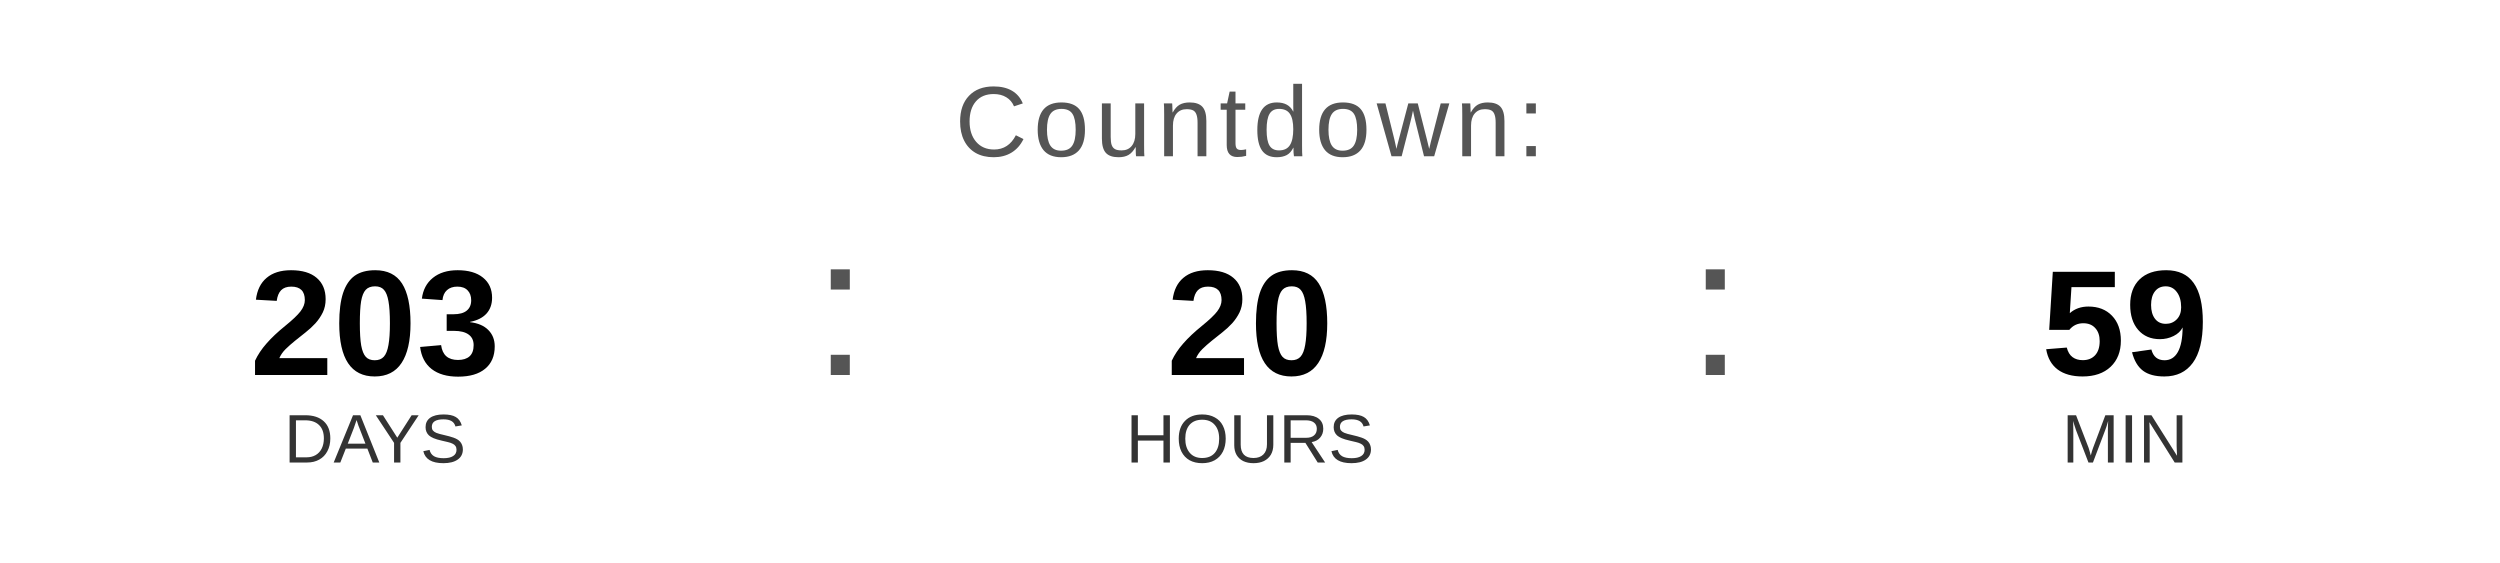
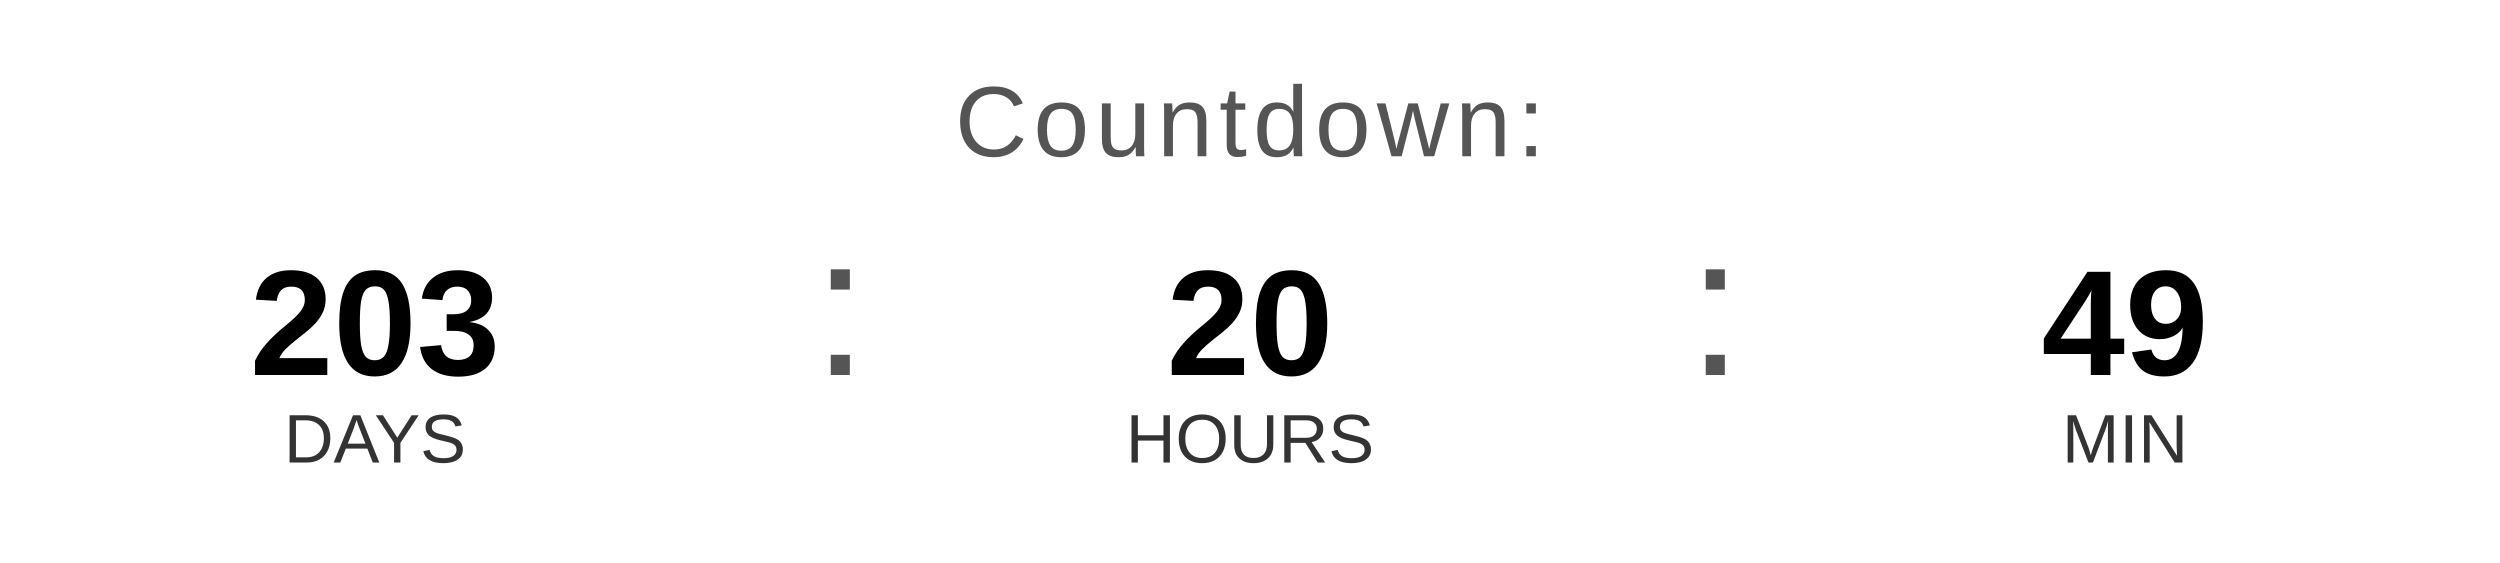
<svg xmlns="http://www.w3.org/2000/svg" width="400" height="90" viewBox="0 0 400 90">
  <text x="200" y="25" font-family="Arial, Helvetica, sans-serif" font-size="16" fill="#555555" text-anchor="middle" letter-spacing="1">
    Countdown:
  </text>
  <text x="60" y="60" font-family="Arial, Helvetica, sans-serif" font-size="24" font-weight="bold" fill="#000000" text-anchor="middle">203</text>
  <text x="60" y="74" font-family="Arial, Helvetica, sans-serif" font-size="11" fill="#333333" text-anchor="middle">DAYS</text>
  <text x="130" y="60" font-family="Arial, sans-serif" font-size="32" fill="#555555">:</text>
  <text x="200" y="60" font-family="Arial, Helvetica, sans-serif" font-size="24" font-weight="bold" fill="#000000" text-anchor="middle">20</text>
  <text x="200" y="74" font-family="Arial, Helvetica, sans-serif" font-size="11" fill="#333333" text-anchor="middle">HOURS</text>
  <text x="270" y="60" font-family="Arial, sans-serif" font-size="32" fill="#555555">:</text>
-   <text x="340" y="60" font-family="Arial, Helvetica, sans-serif" font-size="24" font-weight="bold" fill="#000000" text-anchor="middle">59</text>
+   <text x="340" y="60" font-family="Arial, Helvetica, sans-serif" font-size="24" font-weight="bold" fill="#000000" text-anchor="middle">49</text>
  <text x="340" y="74" font-family="Arial, Helvetica, sans-serif" font-size="11" fill="#333333" text-anchor="middle">MIN</text>
</svg>
